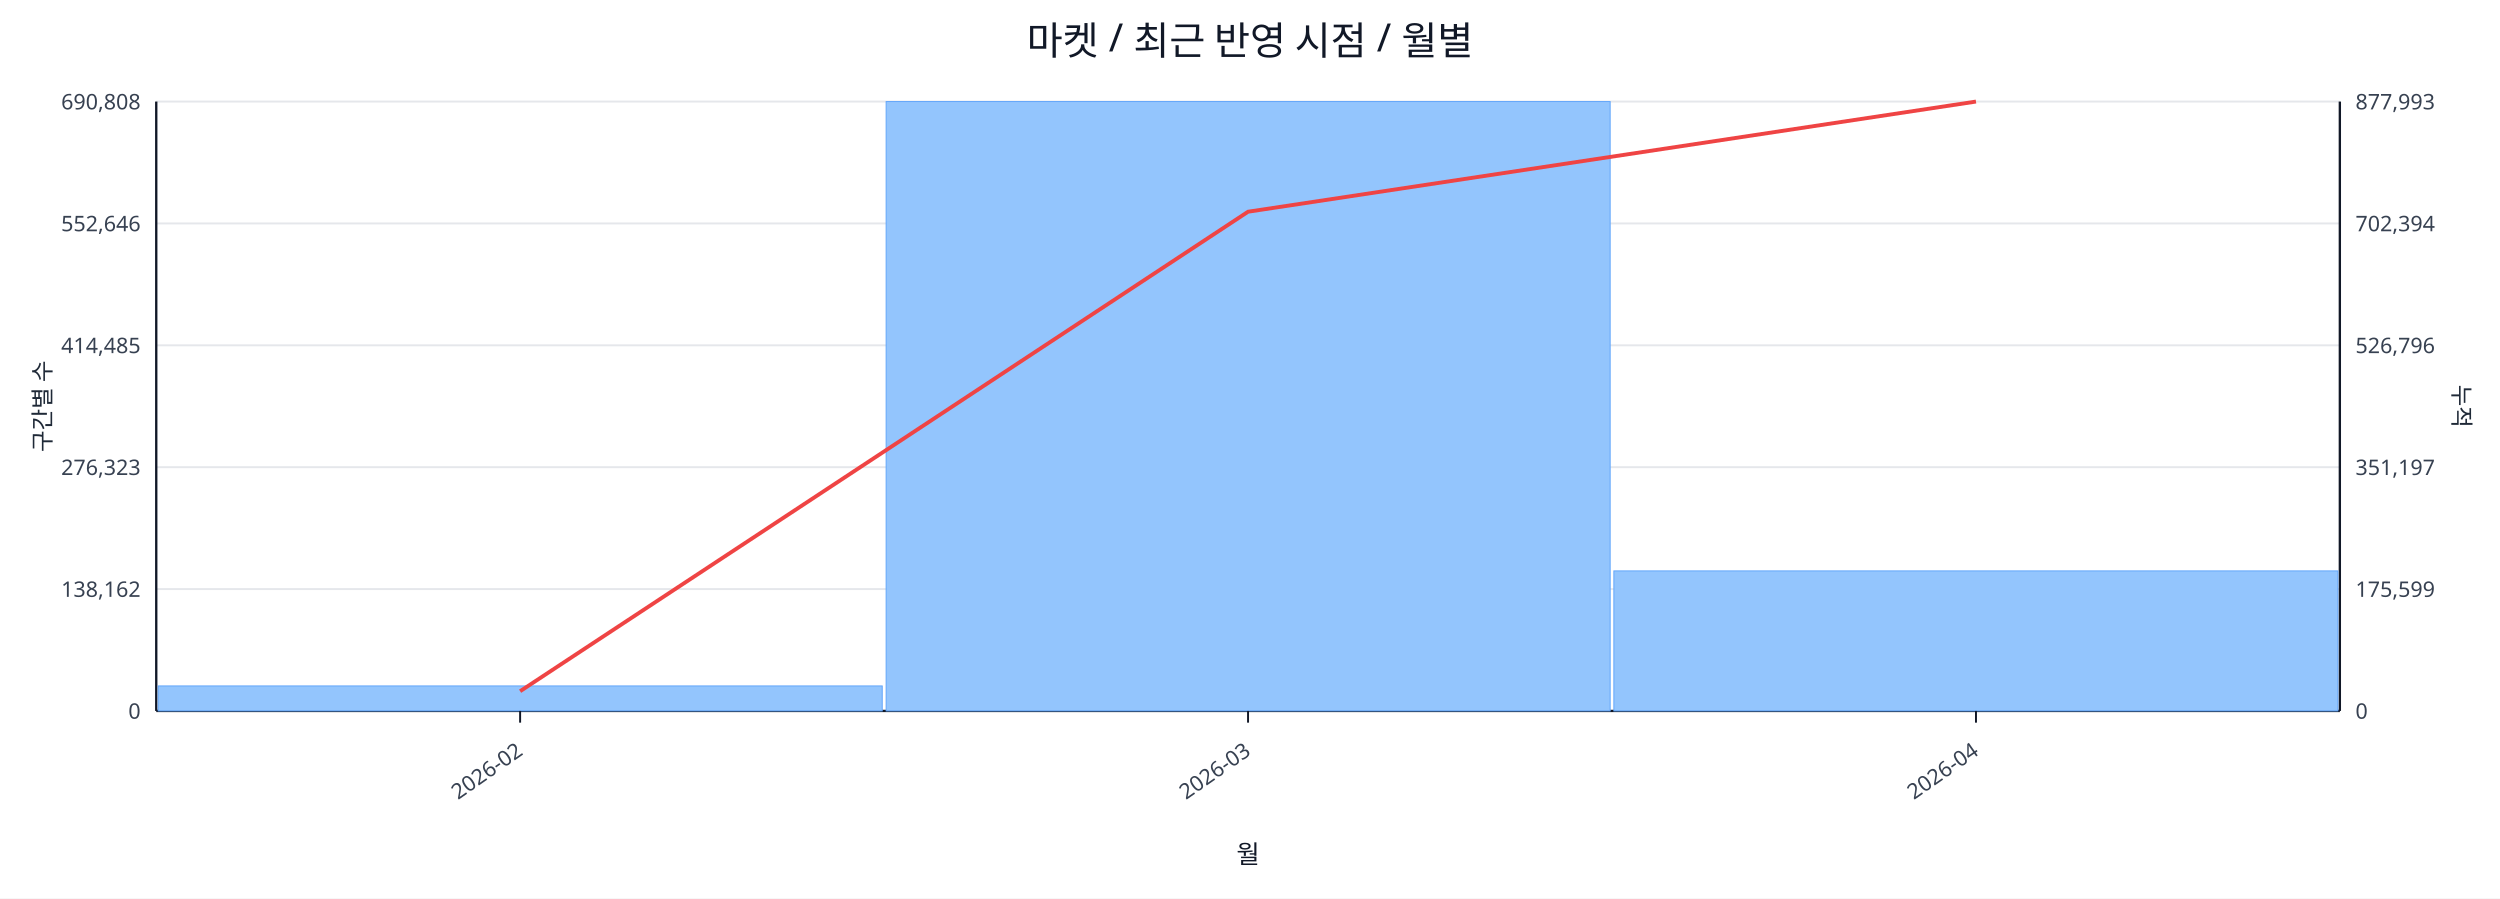
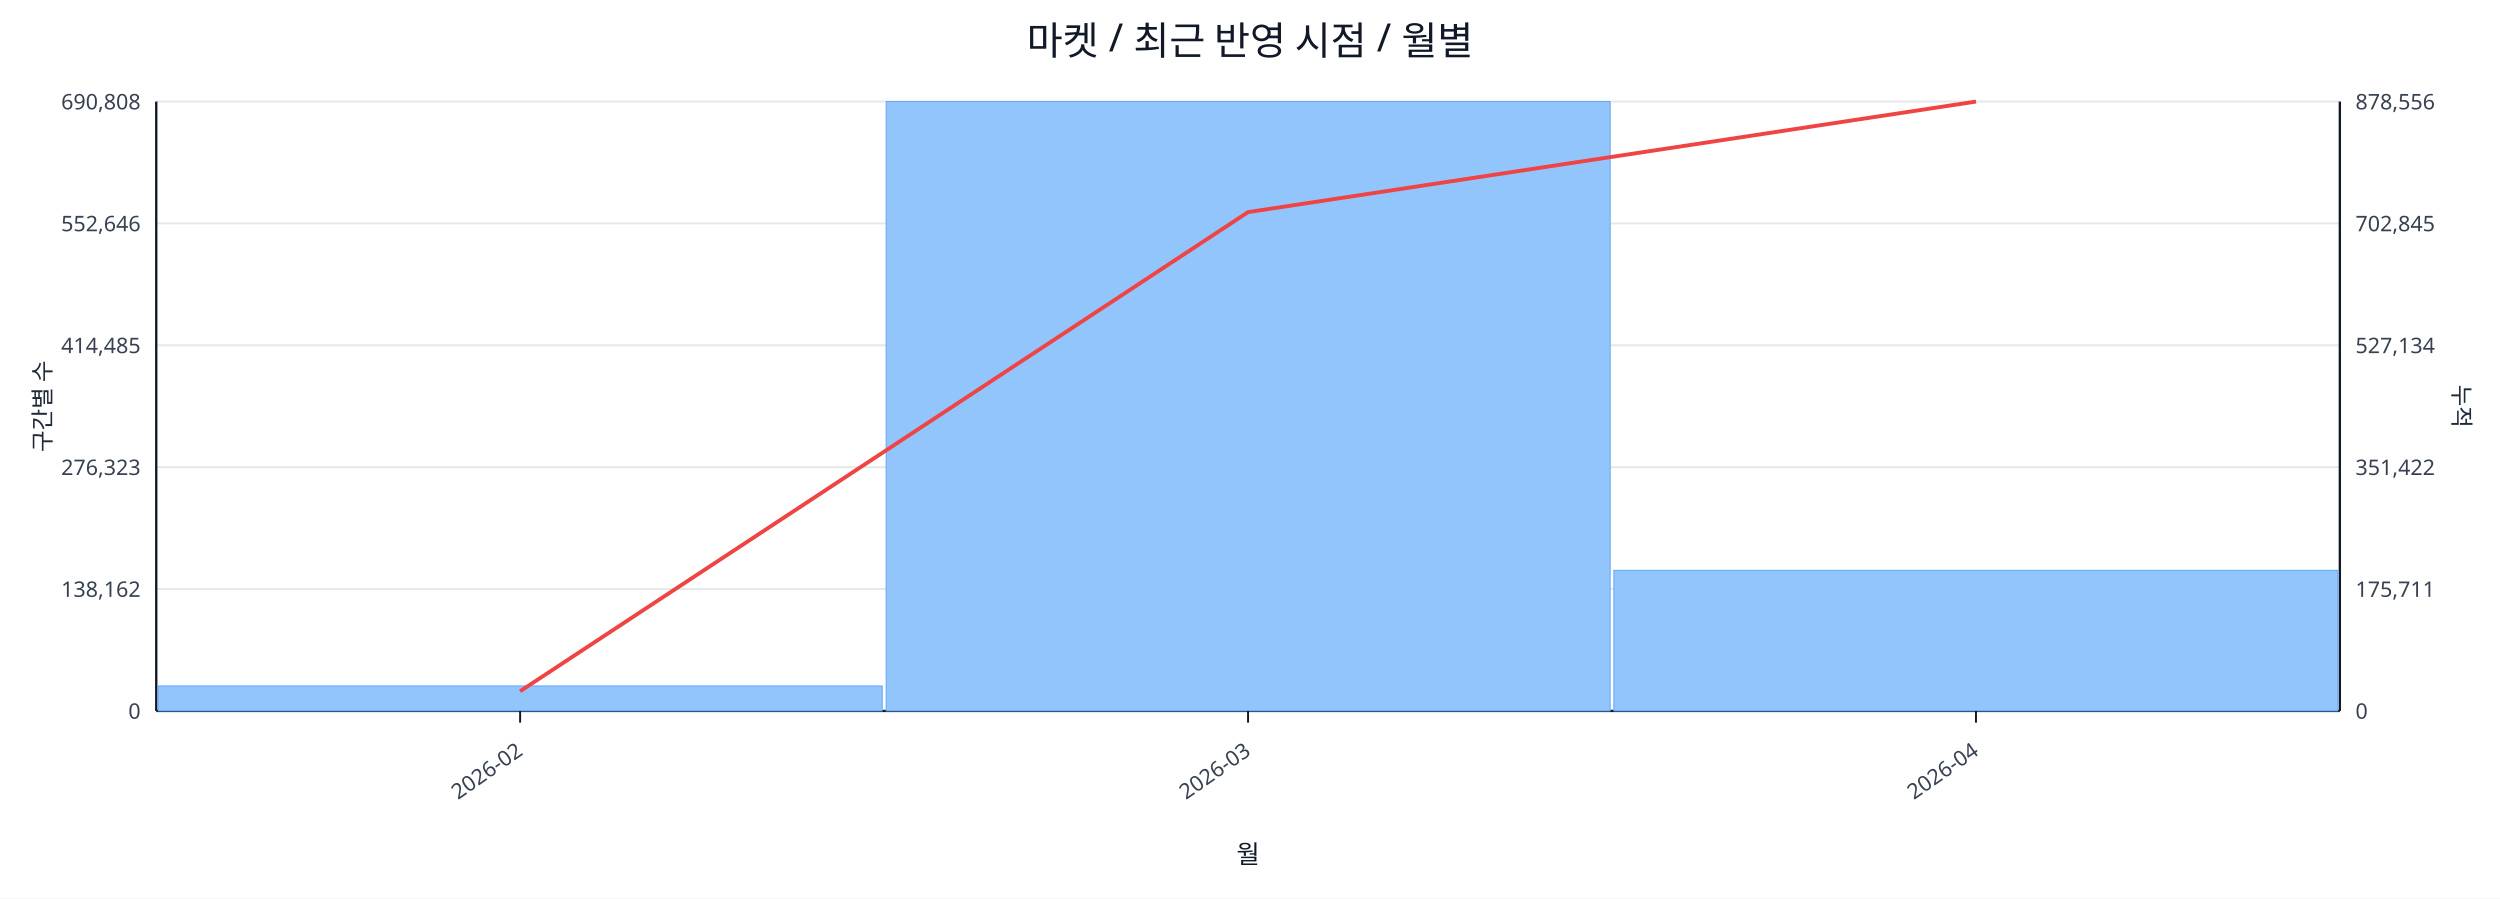
<svg xmlns="http://www.w3.org/2000/svg" width="1280" height="460" viewBox="0 0 1280 460">
  <rect x="0" y="0" width="100%" height="100%" fill="#ffffff" />
  <text x="640.0" y="28" font-size="20" text-anchor="middle" font-family="sans-serif" fill="#111827">마켓 / 최근 반영 시점 / 월별</text>
  <line x1="80.0" y1="52.0" x2="1198.0" y2="52.0" stroke="#e5e7eb" stroke-width="1" />
  <text x="72.0" y="56.0" font-size="11" text-anchor="end" font-family="sans-serif" fill="#374151">690,808</text>
-   <text x="1206.0" y="56.0" font-size="11" text-anchor="start" font-family="sans-serif" fill="#374151">877,993</text>
+   <text x="1206.0" y="56.0" font-size="11" text-anchor="start" font-family="sans-serif" fill="#374151">878,556</text>
  <line x1="80.0" y1="114.4" x2="1198.0" y2="114.4" stroke="#e5e7eb" stroke-width="1" />
  <text x="72.0" y="118.4" font-size="11" text-anchor="end" font-family="sans-serif" fill="#374151">552,646</text>
-   <text x="1206.0" y="118.4" font-size="11" text-anchor="start" font-family="sans-serif" fill="#374151">702,394</text>
+   <text x="1206.0" y="118.4" font-size="11" text-anchor="start" font-family="sans-serif" fill="#374151">702,845</text>
  <line x1="80.0" y1="176.8" x2="1198.0" y2="176.8" stroke="#e5e7eb" stroke-width="1" />
  <text x="72.0" y="180.8" font-size="11" text-anchor="end" font-family="sans-serif" fill="#374151">414,485</text>
-   <text x="1206.0" y="180.8" font-size="11" text-anchor="start" font-family="sans-serif" fill="#374151">526,796</text>
+   <text x="1206.0" y="180.8" font-size="11" text-anchor="start" font-family="sans-serif" fill="#374151">527,134</text>
  <line x1="80.0" y1="239.2" x2="1198.0" y2="239.2" stroke="#e5e7eb" stroke-width="1" />
  <text x="72.0" y="243.2" font-size="11" text-anchor="end" font-family="sans-serif" fill="#374151">276,323</text>
-   <text x="1206.0" y="243.2" font-size="11" text-anchor="start" font-family="sans-serif" fill="#374151">351,197</text>
+   <text x="1206.0" y="243.2" font-size="11" text-anchor="start" font-family="sans-serif" fill="#374151">351,422</text>
  <line x1="80.0" y1="301.6" x2="1198.0" y2="301.6" stroke="#e5e7eb" stroke-width="1" />
  <text x="72.0" y="305.6" font-size="11" text-anchor="end" font-family="sans-serif" fill="#374151">138,162</text>
-   <text x="1206.0" y="305.6" font-size="11" text-anchor="start" font-family="sans-serif" fill="#374151">175,599</text>
+   <text x="1206.0" y="305.6" font-size="11" text-anchor="start" font-family="sans-serif" fill="#374151">175,711</text>
  <line x1="80.0" y1="364.0" x2="1198.0" y2="364.0" stroke="#e5e7eb" stroke-width="1" />
  <text x="72.0" y="368.0" font-size="11" text-anchor="end" font-family="sans-serif" fill="#374151">0</text>
  <text x="1206.0" y="368.0" font-size="11" text-anchor="start" font-family="sans-serif" fill="#374151">0</text>
  <line x1="80.0" y1="364.0" x2="1198.0" y2="364.0" stroke="#111827" stroke-width="1.2" />
  <line x1="80.0" y1="52.0" x2="80.0" y2="364.0" stroke="#111827" stroke-width="1.2" />
  <line x1="1198.0" y1="52.0" x2="1198.0" y2="364.0" stroke="#111827" stroke-width="1.2" />
  <rect x="81.0" y="351.2" width="370.7" height="12.8" fill="#93c5fd" stroke="#60a5fa" stroke-width="0.5" />
  <rect x="453.7" y="52.0" width="370.7" height="312.0" fill="#93c5fd" stroke="#60a5fa" stroke-width="0.5" />
-   <rect x="826.3" y="292.3" width="370.7" height="71.7" fill="#93c5fd" stroke="#60a5fa" stroke-width="0.5" />
-   <polyline fill="none" stroke="#ef4444" stroke-width="2" points="266.3,353.9 639.0,108.4 1011.7,52.0" />
+   <rect x="826.3" y="292.0" width="370.7" height="72.0" fill="#93c5fd" stroke="#60a5fa" stroke-width="0.5" />
+   <polyline fill="none" stroke="#ef4444" stroke-width="2" points="266.3,353.9 639.0,108.6 1011.7,52.0" />
  <line x1="266.3" y1="364.0" x2="266.3" y2="370.0" stroke="#111827" stroke-width="1" />
  <text x="268.3" y="386.0" font-size="11" text-anchor="end" transform="rotate(-35 268.3 386.0)" font-family="sans-serif" fill="#374151">2026-02</text>
  <line x1="639.0" y1="364.0" x2="639.0" y2="370.0" stroke="#111827" stroke-width="1" />
  <text x="641.0" y="386.0" font-size="11" text-anchor="end" transform="rotate(-35 641.0 386.0)" font-family="sans-serif" fill="#374151">2026-03</text>
  <line x1="1011.7" y1="364.0" x2="1011.7" y2="370.0" stroke="#111827" stroke-width="1" />
  <text x="1013.7" y="386.0" font-size="11" text-anchor="end" transform="rotate(-35 1013.7 386.0)" font-family="sans-serif" fill="#374151">2026-04</text>
  <text x="26" y="208.0" font-size="12" transform="rotate(-90 26 208.0)" text-anchor="middle" font-family="sans-serif" fill="#1f2937">구간별 수</text>
  <text x="1256.0" y="208.0" font-size="12" transform="rotate(90 1256.0 208.0)" text-anchor="middle" font-family="sans-serif" fill="#1f2937">누적</text>
  <text x="639.0" y="442.0" font-size="13" text-anchor="middle" font-family="sans-serif" fill="#111827">월</text>
</svg>
